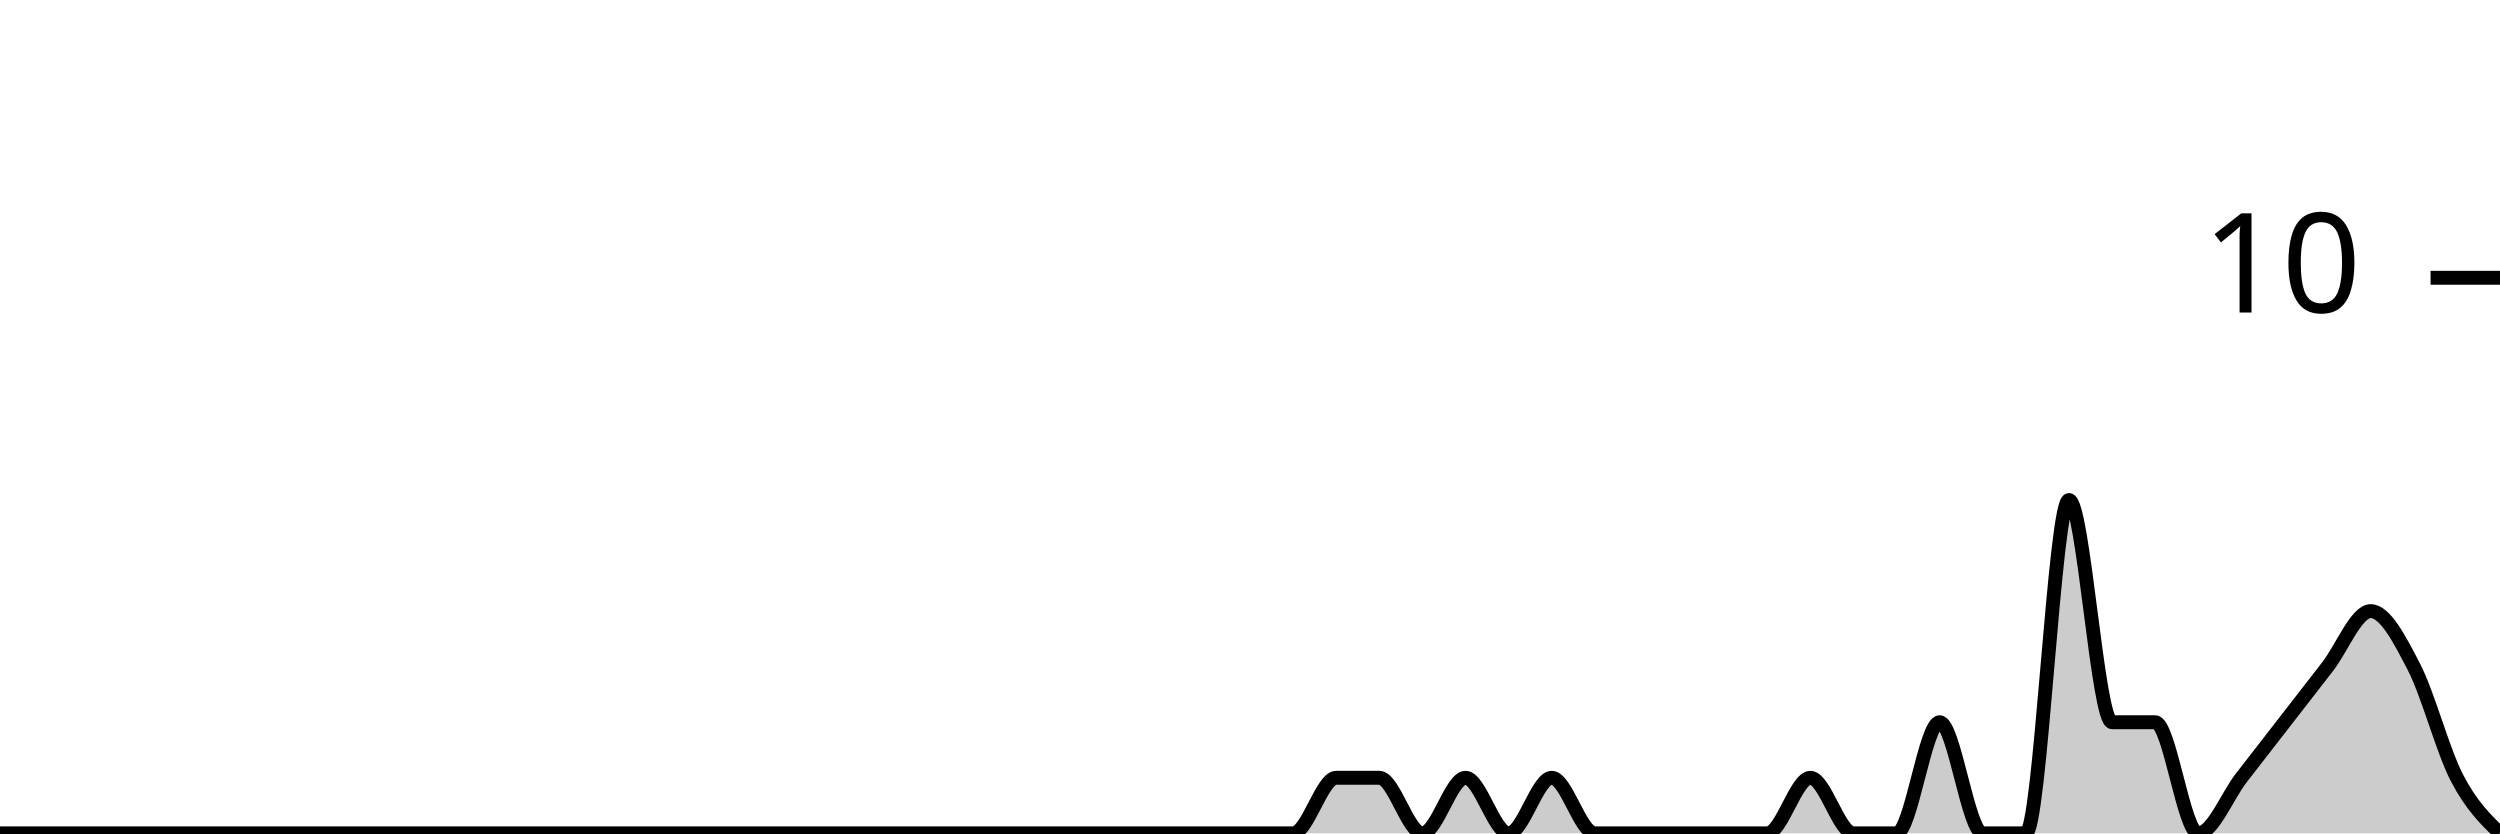
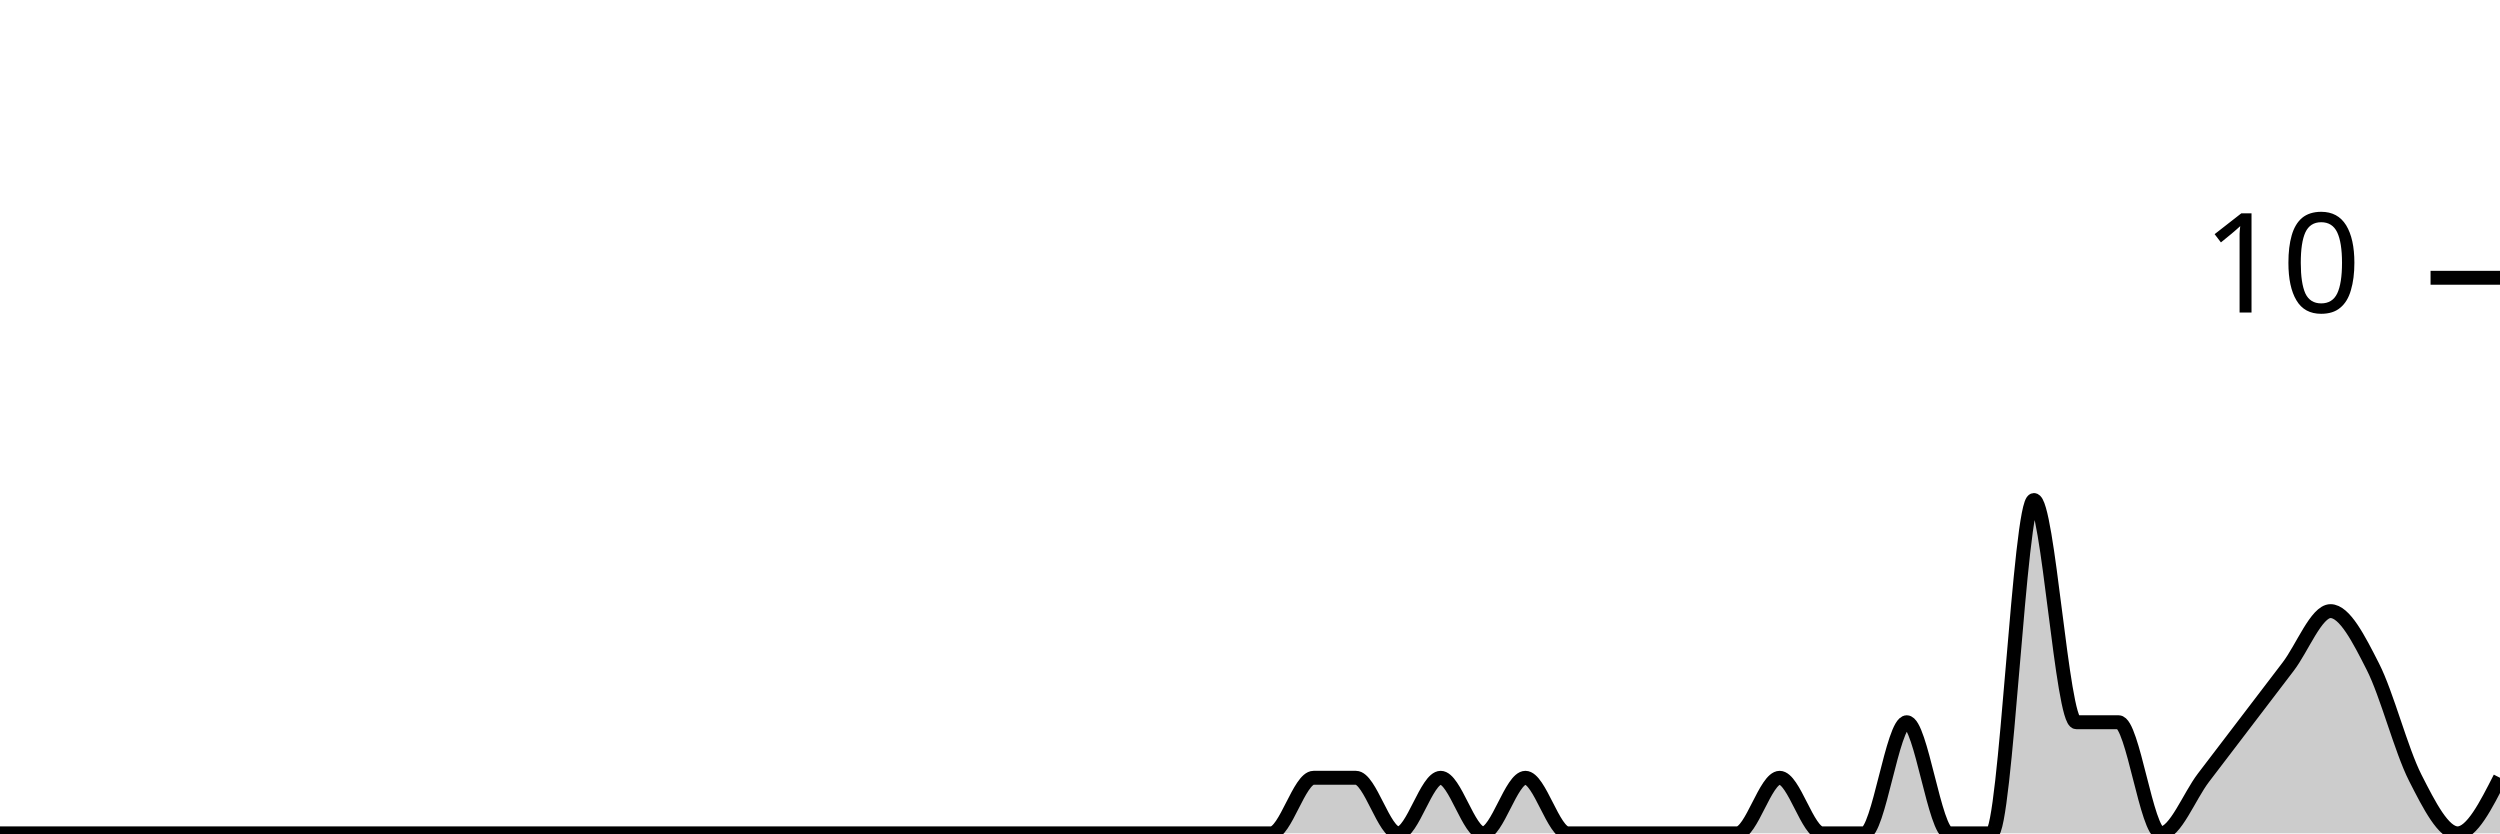
<svg xmlns="http://www.w3.org/2000/svg" viewBox="0 0 180 60">
  <g transform="translate(0,20)">
-     <path class="area" fill="rgba(0, 0, 0, 0.2)" d="M0,40C1.034,40,2.069,40,3.103,40C4.138,40,5.172,40,6.207,40C7.241,40,8.276,40,9.31,40C10.345,40,11.379,40,12.414,40C13.448,40,14.483,40,15.517,40C16.552,40,17.586,40,18.621,40C19.655,40,20.69,40,21.724,40C22.759,40,23.793,40,24.828,40C25.862,40,26.897,40,27.931,40C28.966,40,30,40,31.034,40C32.069,40,33.103,40,34.138,40C35.172,40,36.207,40,37.241,40C38.276,40,39.31,40,40.345,40C41.379,40,42.414,40,43.448,40C44.483,40,45.517,40,46.552,40C47.586,40,48.621,40,49.655,40C50.69,40,51.724,40,52.759,40C53.793,40,54.828,40,55.862,40C56.897,40,57.931,40,58.966,40C60,40,61.034,40,62.069,40C63.103,40,64.138,40,65.172,40C66.207,40,67.241,40,68.276,40C69.31,40,70.345,40,71.379,40C72.414,40,73.448,40,74.483,40C75.517,40,76.552,40,77.586,40C78.621,40,79.655,40,80.69,40C81.724,40,82.759,40,83.793,40C84.828,40,85.862,40,86.897,40C87.931,40,88.966,40,90,40C91.034,40,92.069,40,93.103,40C94.138,40,95.172,36,96.207,36C97.241,36,98.276,36,99.31,36C100.345,36,101.379,40,102.414,40C103.448,40,104.483,36,105.517,36C106.552,36,107.586,40,108.621,40C109.655,40,110.69,36,111.724,36C112.759,36,113.793,40,114.828,40C115.862,40,116.897,40,117.931,40C118.966,40,120,40,121.034,40C122.069,40,123.103,40,124.138,40C125.172,40,126.207,40,127.241,40C128.276,40,129.31,36,130.345,36C131.379,36,132.414,40,133.448,40C134.483,40,135.517,40,136.552,40C137.586,40,138.621,32,139.655,32C140.69,32,141.724,40,142.759,40C143.793,40,144.828,40,145.862,40C146.897,40,147.931,16,148.966,16C150,16,151.034,32,152.069,32C153.103,32,154.138,32,155.172,32C156.207,32,157.241,40,158.276,40C159.31,40,160.345,37.333,161.379,36C162.414,34.667,163.448,33.333,164.483,32C165.517,30.667,166.552,29.333,167.586,28C168.621,26.667,169.655,24,170.69,24C171.724,24,172.759,26,173.793,28C174.828,30,175.862,34,176.897,36C177.931,38,178.966,39,180,40L180,40C178.966,40,177.931,40,176.897,40C175.862,40,174.828,40,173.793,40C172.759,40,171.724,40,170.69,40C169.655,40,168.621,40,167.586,40C166.552,40,165.517,40,164.483,40C163.448,40,162.414,40,161.379,40C160.345,40,159.31,40,158.276,40C157.241,40,156.207,40,155.172,40C154.138,40,153.103,40,152.069,40C151.034,40,150,40,148.966,40C147.931,40,146.897,40,145.862,40C144.828,40,143.793,40,142.759,40C141.724,40,140.69,40,139.655,40C138.621,40,137.586,40,136.552,40C135.517,40,134.483,40,133.448,40C132.414,40,131.379,40,130.345,40C129.31,40,128.276,40,127.241,40C126.207,40,125.172,40,124.138,40C123.103,40,122.069,40,121.034,40C120,40,118.966,40,117.931,40C116.897,40,115.862,40,114.828,40C113.793,40,112.759,40,111.724,40C110.69,40,109.655,40,108.621,40C107.586,40,106.552,40,105.517,40C104.483,40,103.448,40,102.414,40C101.379,40,100.345,40,99.31,40C98.276,40,97.241,40,96.207,40C95.172,40,94.138,40,93.103,40C92.069,40,91.034,40,90,40C88.966,40,87.931,40,86.897,40C85.862,40,84.828,40,83.793,40C82.759,40,81.724,40,80.69,40C79.655,40,78.621,40,77.586,40C76.552,40,75.517,40,74.483,40C73.448,40,72.414,40,71.379,40C70.345,40,69.31,40,68.276,40C67.241,40,66.207,40,65.172,40C64.138,40,63.103,40,62.069,40C61.034,40,60,40,58.966,40C57.931,40,56.897,40,55.862,40C54.828,40,53.793,40,52.759,40C51.724,40,50.69,40,49.655,40C48.621,40,47.586,40,46.552,40C45.517,40,44.483,40,43.448,40C42.414,40,41.379,40,40.345,40C39.31,40,38.276,40,37.241,40C36.207,40,35.172,40,34.138,40C33.103,40,32.069,40,31.034,40C30,40,28.966,40,27.931,40C26.897,40,25.862,40,24.828,40C23.793,40,22.759,40,21.724,40C20.69,40,19.655,40,18.621,40C17.586,40,16.552,40,15.517,40C14.483,40,13.448,40,12.414,40C11.379,40,10.345,40,9.31,40C8.276,40,7.241,40,6.207,40C5.172,40,4.138,40,3.103,40C2.069,40,1.034,40,0,40Z" />
-     <path class="line" stroke="black" fill="none" d="M0,40C1.034,40,2.069,40,3.103,40C4.138,40,5.172,40,6.207,40C7.241,40,8.276,40,9.31,40C10.345,40,11.379,40,12.414,40C13.448,40,14.483,40,15.517,40C16.552,40,17.586,40,18.621,40C19.655,40,20.69,40,21.724,40C22.759,40,23.793,40,24.828,40C25.862,40,26.897,40,27.931,40C28.966,40,30,40,31.034,40C32.069,40,33.103,40,34.138,40C35.172,40,36.207,40,37.241,40C38.276,40,39.31,40,40.345,40C41.379,40,42.414,40,43.448,40C44.483,40,45.517,40,46.552,40C47.586,40,48.621,40,49.655,40C50.69,40,51.724,40,52.759,40C53.793,40,54.828,40,55.862,40C56.897,40,57.931,40,58.966,40C60,40,61.034,40,62.069,40C63.103,40,64.138,40,65.172,40C66.207,40,67.241,40,68.276,40C69.31,40,70.345,40,71.379,40C72.414,40,73.448,40,74.483,40C75.517,40,76.552,40,77.586,40C78.621,40,79.655,40,80.69,40C81.724,40,82.759,40,83.793,40C84.828,40,85.862,40,86.897,40C87.931,40,88.966,40,90,40C91.034,40,92.069,40,93.103,40C94.138,40,95.172,36,96.207,36C97.241,36,98.276,36,99.31,36C100.345,36,101.379,40,102.414,40C103.448,40,104.483,36,105.517,36C106.552,36,107.586,40,108.621,40C109.655,40,110.69,36,111.724,36C112.759,36,113.793,40,114.828,40C115.862,40,116.897,40,117.931,40C118.966,40,120,40,121.034,40C122.069,40,123.103,40,124.138,40C125.172,40,126.207,40,127.241,40C128.276,40,129.31,36,130.345,36C131.379,36,132.414,40,133.448,40C134.483,40,135.517,40,136.552,40C137.586,40,138.621,32,139.655,32C140.69,32,141.724,40,142.759,40C143.793,40,144.828,40,145.862,40C146.897,40,147.931,16,148.966,16C150,16,151.034,32,152.069,32C153.103,32,154.138,32,155.172,32C156.207,32,157.241,40,158.276,40C159.31,40,160.345,37.333,161.379,36C162.414,34.667,163.448,33.333,164.483,32C165.517,30.667,166.552,29.333,167.586,28C168.621,26.667,169.655,24,170.69,24C171.724,24,172.759,26,173.793,28C174.828,30,175.862,34,176.897,36C177.931,38,178.966,39,180,40" />
+     <path class="area" fill="rgba(0, 0, 0, 0.2)" d="M0,40C1.017,40,2.034,40,3.051,40C4.068,40,5.085,40,6.102,40C7.119,40,8.136,40,9.153,40C10.169,40,11.186,40,12.203,40C13.22,40,14.237,40,15.254,40C16.271,40,17.288,40,18.305,40C19.322,40,20.339,40,21.356,40C22.373,40,23.39,40,24.407,40C25.424,40,26.441,40,27.458,40C28.475,40,29.492,40,30.508,40C31.525,40,32.542,40,33.559,40C34.576,40,35.593,40,36.61,40C37.627,40,38.644,40,39.661,40C40.678,40,41.695,40,42.712,40C43.729,40,44.746,40,45.763,40C46.78,40,47.797,40,48.814,40C49.831,40,50.847,40,51.864,40C52.881,40,53.898,40,54.915,40C55.932,40,56.949,40,57.966,40C58.983,40,60,40,61.017,40C62.034,40,63.051,40,64.068,40C65.085,40,66.102,40,67.119,40C68.136,40,69.153,40,70.169,40C71.186,40,72.203,40,73.22,40C74.237,40,75.254,40,76.271,40C77.288,40,78.305,40,79.322,40C80.339,40,81.356,40,82.373,40C83.39,40,84.407,40,85.424,40C86.441,40,87.458,40,88.475,40C89.492,40,90.508,40,91.525,40C92.542,40,93.559,36,94.576,36C95.593,36,96.61,36,97.627,36C98.644,36,99.661,40,100.678,40C101.695,40,102.712,36,103.729,36C104.746,36,105.763,40,106.78,40C107.797,40,108.814,36,109.831,36C110.847,36,111.864,40,112.881,40C113.898,40,114.915,40,115.932,40C116.949,40,117.966,40,118.983,40C120,40,121.017,40,122.034,40C123.051,40,124.068,40,125.085,40C126.102,40,127.119,36,128.136,36C129.153,36,130.169,40,131.186,40C132.203,40,133.22,40,134.237,40C135.254,40,136.271,32,137.288,32C138.305,32,139.322,40,140.339,40C141.356,40,142.373,40,143.39,40C144.407,40,145.424,16,146.441,16C147.458,16,148.475,32,149.492,32C150.508,32,151.525,32,152.542,32C153.559,32,154.576,40,155.593,40C156.61,40,157.627,37.333,158.644,36C159.661,34.667,160.678,33.333,161.695,32C162.712,30.667,163.729,29.333,164.746,28C165.763,26.667,166.78,24,167.797,24C168.814,24,169.831,26,170.847,28C171.864,30,172.881,34,173.898,36C174.915,38,175.932,40,176.949,40C177.966,40,178.983,38,180,36L180,40C178.983,40,177.966,40,176.949,40C175.932,40,174.915,40,173.898,40C172.881,40,171.864,40,170.847,40C169.831,40,168.814,40,167.797,40C166.78,40,165.763,40,164.746,40C163.729,40,162.712,40,161.695,40C160.678,40,159.661,40,158.644,40C157.627,40,156.61,40,155.593,40C154.576,40,153.559,40,152.542,40C151.525,40,150.508,40,149.492,40C148.475,40,147.458,40,146.441,40C145.424,40,144.407,40,143.39,40C142.373,40,141.356,40,140.339,40C139.322,40,138.305,40,137.288,40C136.271,40,135.254,40,134.237,40C133.22,40,132.203,40,131.186,40C130.169,40,129.153,40,128.136,40C127.119,40,126.102,40,125.085,40C124.068,40,123.051,40,122.034,40C121.017,40,120,40,118.983,40C117.966,40,116.949,40,115.932,40C114.915,40,113.898,40,112.881,40C111.864,40,110.847,40,109.831,40C108.814,40,107.797,40,106.78,40C105.763,40,104.746,40,103.729,40C102.712,40,101.695,40,100.678,40C99.661,40,98.644,40,97.627,40C96.61,40,95.593,40,94.576,40C93.559,40,92.542,40,91.525,40C90.508,40,89.492,40,88.475,40C87.458,40,86.441,40,85.424,40C84.407,40,83.39,40,82.373,40C81.356,40,80.339,40,79.322,40C78.305,40,77.288,40,76.271,40C75.254,40,74.237,40,73.22,40C72.203,40,71.186,40,70.169,40C69.153,40,68.136,40,67.119,40C66.102,40,65.085,40,64.068,40C63.051,40,62.034,40,61.017,40C60,40,58.983,40,57.966,40C56.949,40,55.932,40,54.915,40C53.898,40,52.881,40,51.864,40C50.847,40,49.831,40,48.814,40C47.797,40,46.78,40,45.763,40C44.746,40,43.729,40,42.712,40C41.695,40,40.678,40,39.661,40C38.644,40,37.627,40,36.61,40C35.593,40,34.576,40,33.559,40C32.542,40,31.525,40,30.508,40C29.492,40,28.475,40,27.458,40C26.441,40,25.424,40,24.407,40C23.39,40,22.373,40,21.356,40C20.339,40,19.322,40,18.305,40C17.288,40,16.271,40,15.254,40C14.237,40,13.22,40,12.203,40C11.186,40,10.169,40,9.153,40C8.136,40,7.119,40,6.102,40C5.085,40,4.068,40,3.051,40C2.034,40,1.017,40,0,40Z" />
+     <path class="line" stroke="black" fill="none" d="M0,40C1.017,40,2.034,40,3.051,40C4.068,40,5.085,40,6.102,40C7.119,40,8.136,40,9.153,40C10.169,40,11.186,40,12.203,40C13.22,40,14.237,40,15.254,40C16.271,40,17.288,40,18.305,40C19.322,40,20.339,40,21.356,40C22.373,40,23.39,40,24.407,40C25.424,40,26.441,40,27.458,40C28.475,40,29.492,40,30.508,40C31.525,40,32.542,40,33.559,40C34.576,40,35.593,40,36.61,40C37.627,40,38.644,40,39.661,40C40.678,40,41.695,40,42.712,40C43.729,40,44.746,40,45.763,40C46.78,40,47.797,40,48.814,40C49.831,40,50.847,40,51.864,40C52.881,40,53.898,40,54.915,40C55.932,40,56.949,40,57.966,40C58.983,40,60,40,61.017,40C62.034,40,63.051,40,64.068,40C65.085,40,66.102,40,67.119,40C68.136,40,69.153,40,70.169,40C71.186,40,72.203,40,73.22,40C74.237,40,75.254,40,76.271,40C77.288,40,78.305,40,79.322,40C80.339,40,81.356,40,82.373,40C83.39,40,84.407,40,85.424,40C86.441,40,87.458,40,88.475,40C89.492,40,90.508,40,91.525,40C92.542,40,93.559,36,94.576,36C95.593,36,96.61,36,97.627,36C98.644,36,99.661,40,100.678,40C101.695,40,102.712,36,103.729,36C104.746,36,105.763,40,106.78,40C107.797,40,108.814,36,109.831,36C110.847,36,111.864,40,112.881,40C113.898,40,114.915,40,115.932,40C116.949,40,117.966,40,118.983,40C120,40,121.017,40,122.034,40C123.051,40,124.068,40,125.085,40C126.102,40,127.119,36,128.136,36C129.153,36,130.169,40,131.186,40C132.203,40,133.22,40,134.237,40C135.254,40,136.271,32,137.288,32C138.305,32,139.322,40,140.339,40C141.356,40,142.373,40,143.39,40C144.407,40,145.424,16,146.441,16C147.458,16,148.475,32,149.492,32C150.508,32,151.525,32,152.542,32C153.559,32,154.576,40,155.593,40C156.61,40,157.627,37.333,158.644,36C159.661,34.667,160.678,33.333,161.695,32C162.712,30.667,163.729,29.333,164.746,28C165.763,26.667,166.78,24,167.797,24C168.814,24,169.831,26,170.847,28C171.864,30,172.881,34,173.898,36C174.915,38,175.932,40,176.949,40C177.966,40,178.983,38,180,36" />
    <path class="axis-ceiling" stroke-width="1" stroke="black" fill="none" d="M175,0L180,0" />
    <text class="axis-ceiling-label" font-family="sans-serif" text-anchor="end" font-size="10px" x="170" y="2.5">10</text>
  </g>
</svg>
